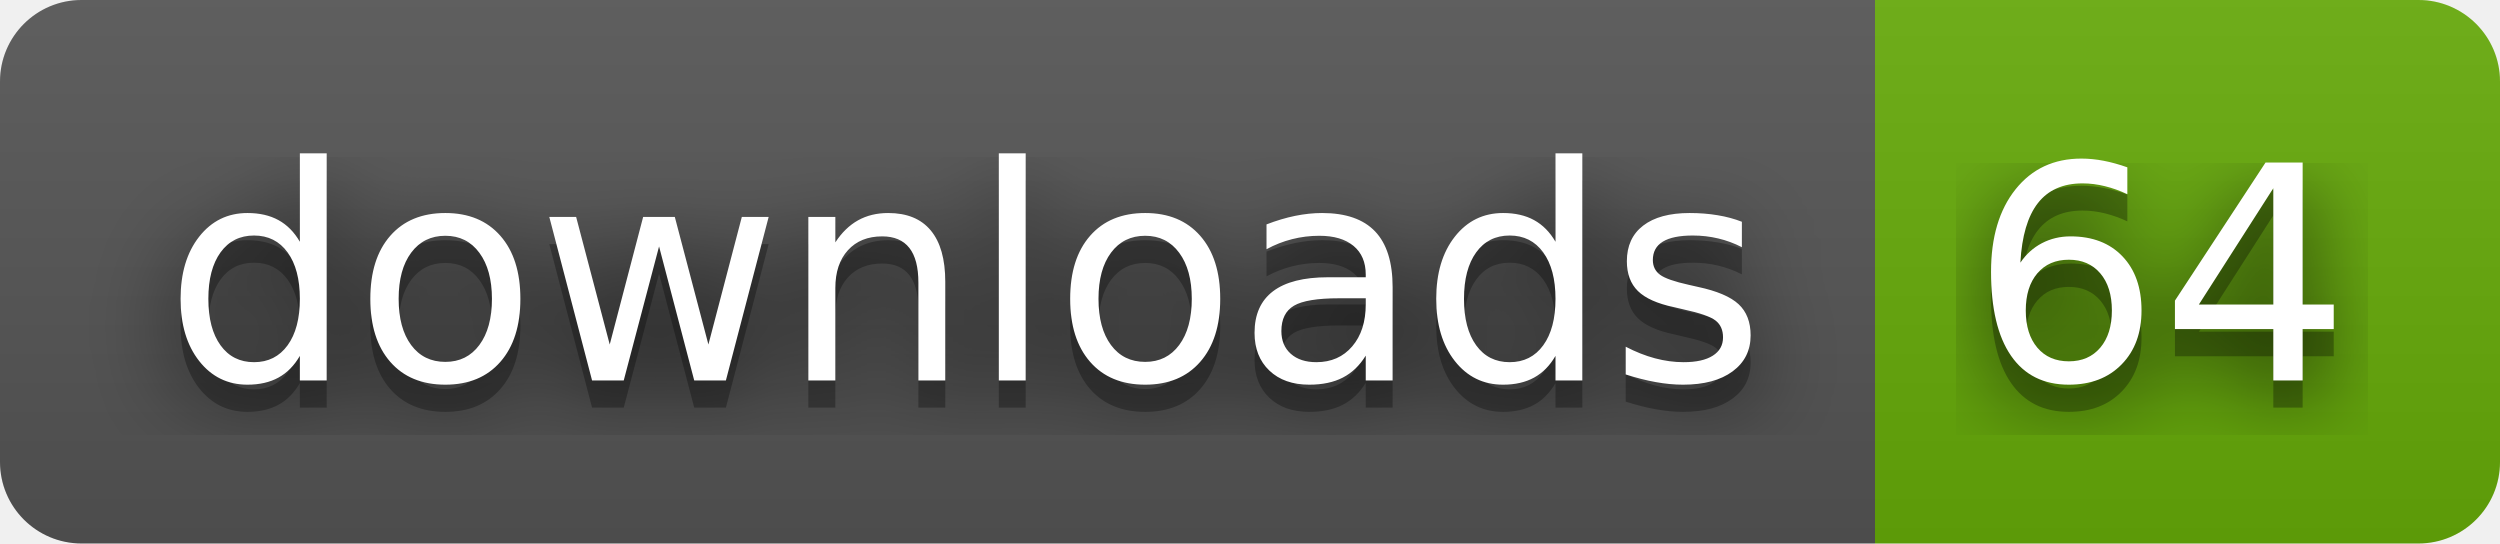
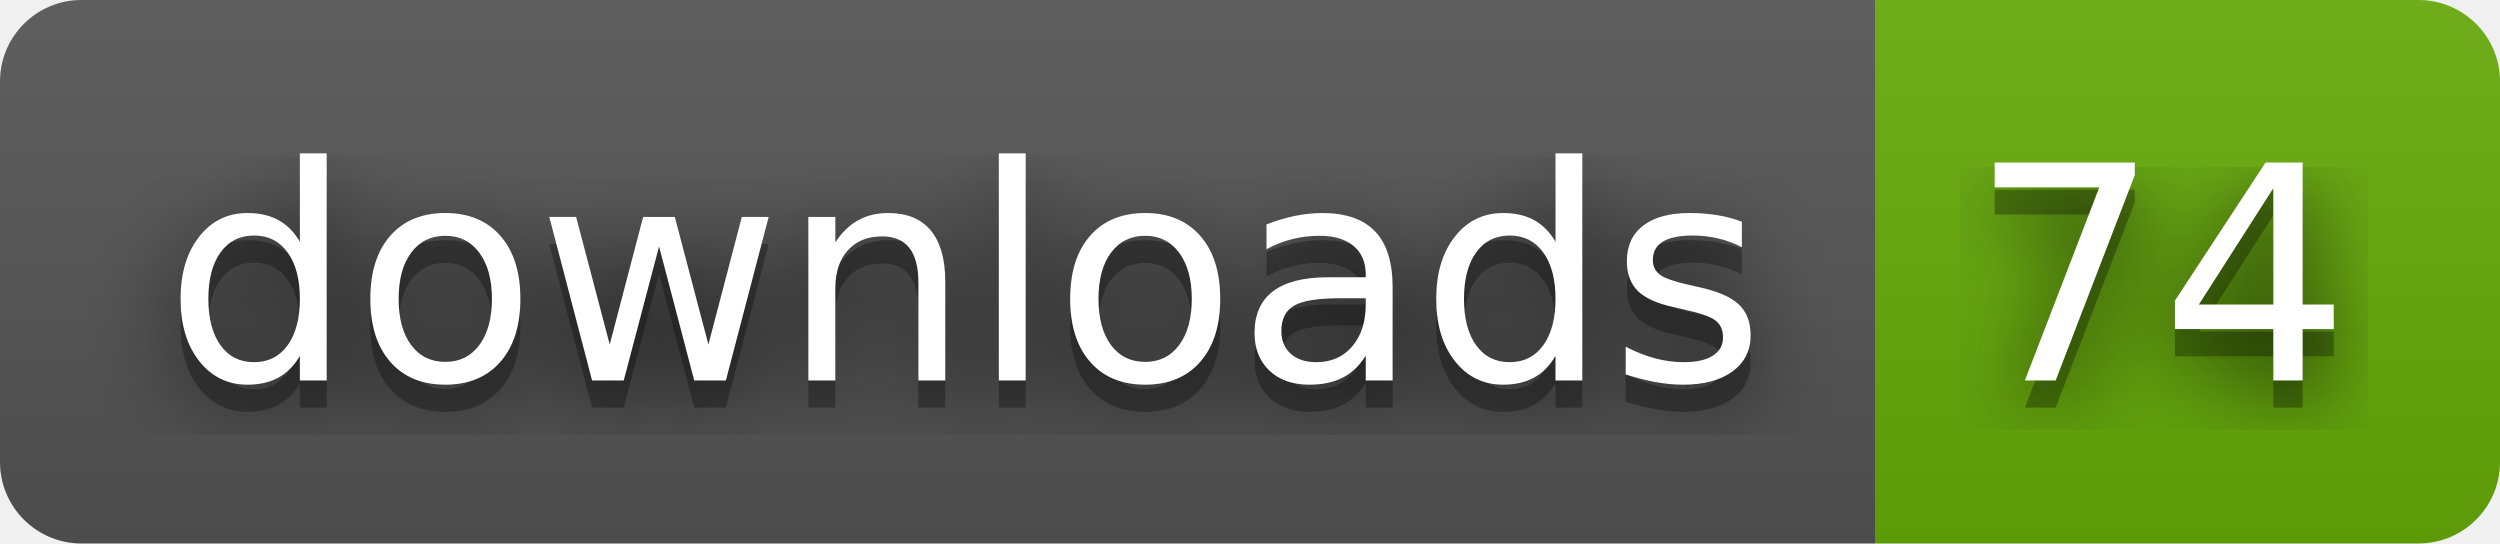
- <svg xmlns="http://www.w3.org/2000/svg" width="92" height="20" role="img" aria-label="downloads: 64">
+ <svg xmlns="http://www.w3.org/2000/svg" width="92" height="20" role="img" aria-label="downloads: 74">
  <filter id="blur">
    <feGaussianBlur stdDeviation="16" />
  </filter>
  <linearGradient id="s" x2="0" y2="100%">
    <stop offset="0" stop-color="#bbb" stop-opacity=".1" />
    <stop offset="1" stop-opacity=".1" />
  </linearGradient>
  <clipPath id="r">
    <rect width="92" height="20" rx="3" />
  </clipPath>
  <g clip-path="url(#r)">
    <rect width="69" height="20" fill="#555" />
    <rect x="69" width="23" height="20" fill="#67ac09" />
    <rect width="92" height="20" fill="url(#s)" />
  </g>
  <g fill="#fff" text-anchor="middle" font-family="Verdana,Geneva,DejaVu Sans,sans-serif" text-rendering="geometricPrecision" font-size="110">
    <g transform="scale(.1)">
      <g aria-hidden="true" fill="#010101">
        <text x="355" y="150" fill-opacity=".8" filter="url(#blur)" textLength="590">downloads</text>
        <text x="355" y="150" fill-opacity=".3" textLength="590">downloads</text>
      </g>
      <text x="355" y="140" textLength="590">downloads</text>
    </g>
    <g transform="scale(.1)">
      <g aria-hidden="true" fill="#010101">
-         <text x="795" y="150" fill-opacity=".8" filter="url(#blur)" textLength="130">64</text>
-         <text x="795" y="150" fill-opacity=".3" textLength="130">64</text>
+         <text x="795" y="150" fill-opacity=".8" filter="url(#blur)" textLength="130">74</text>
+         <text x="795" y="150" fill-opacity=".3" textLength="130">74</text>
      </g>
-       <text x="795" y="140" textLength="130">64</text>
+       <text x="795" y="140" textLength="130">74</text>
    </g>
  </g>
</svg>
